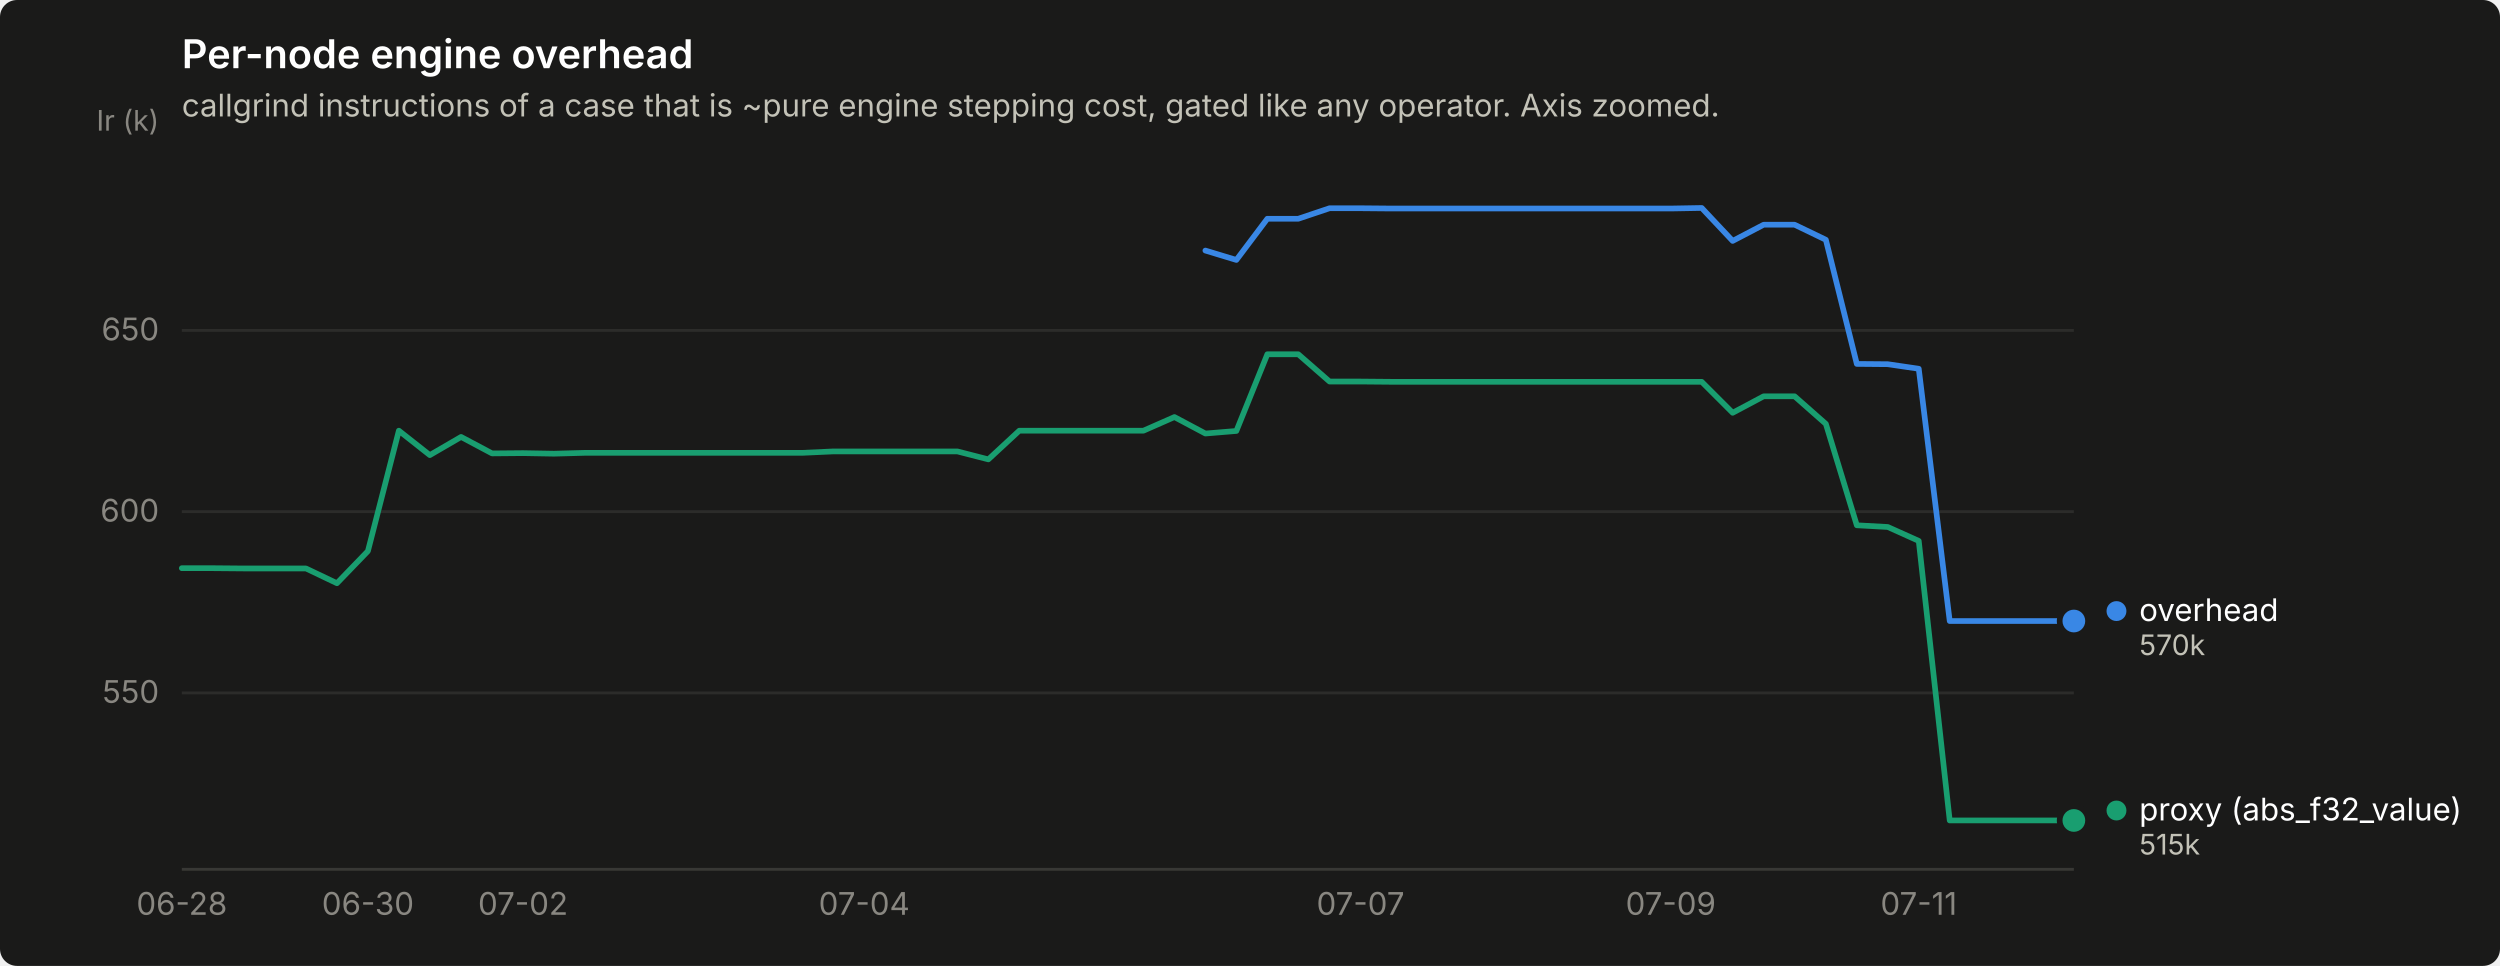
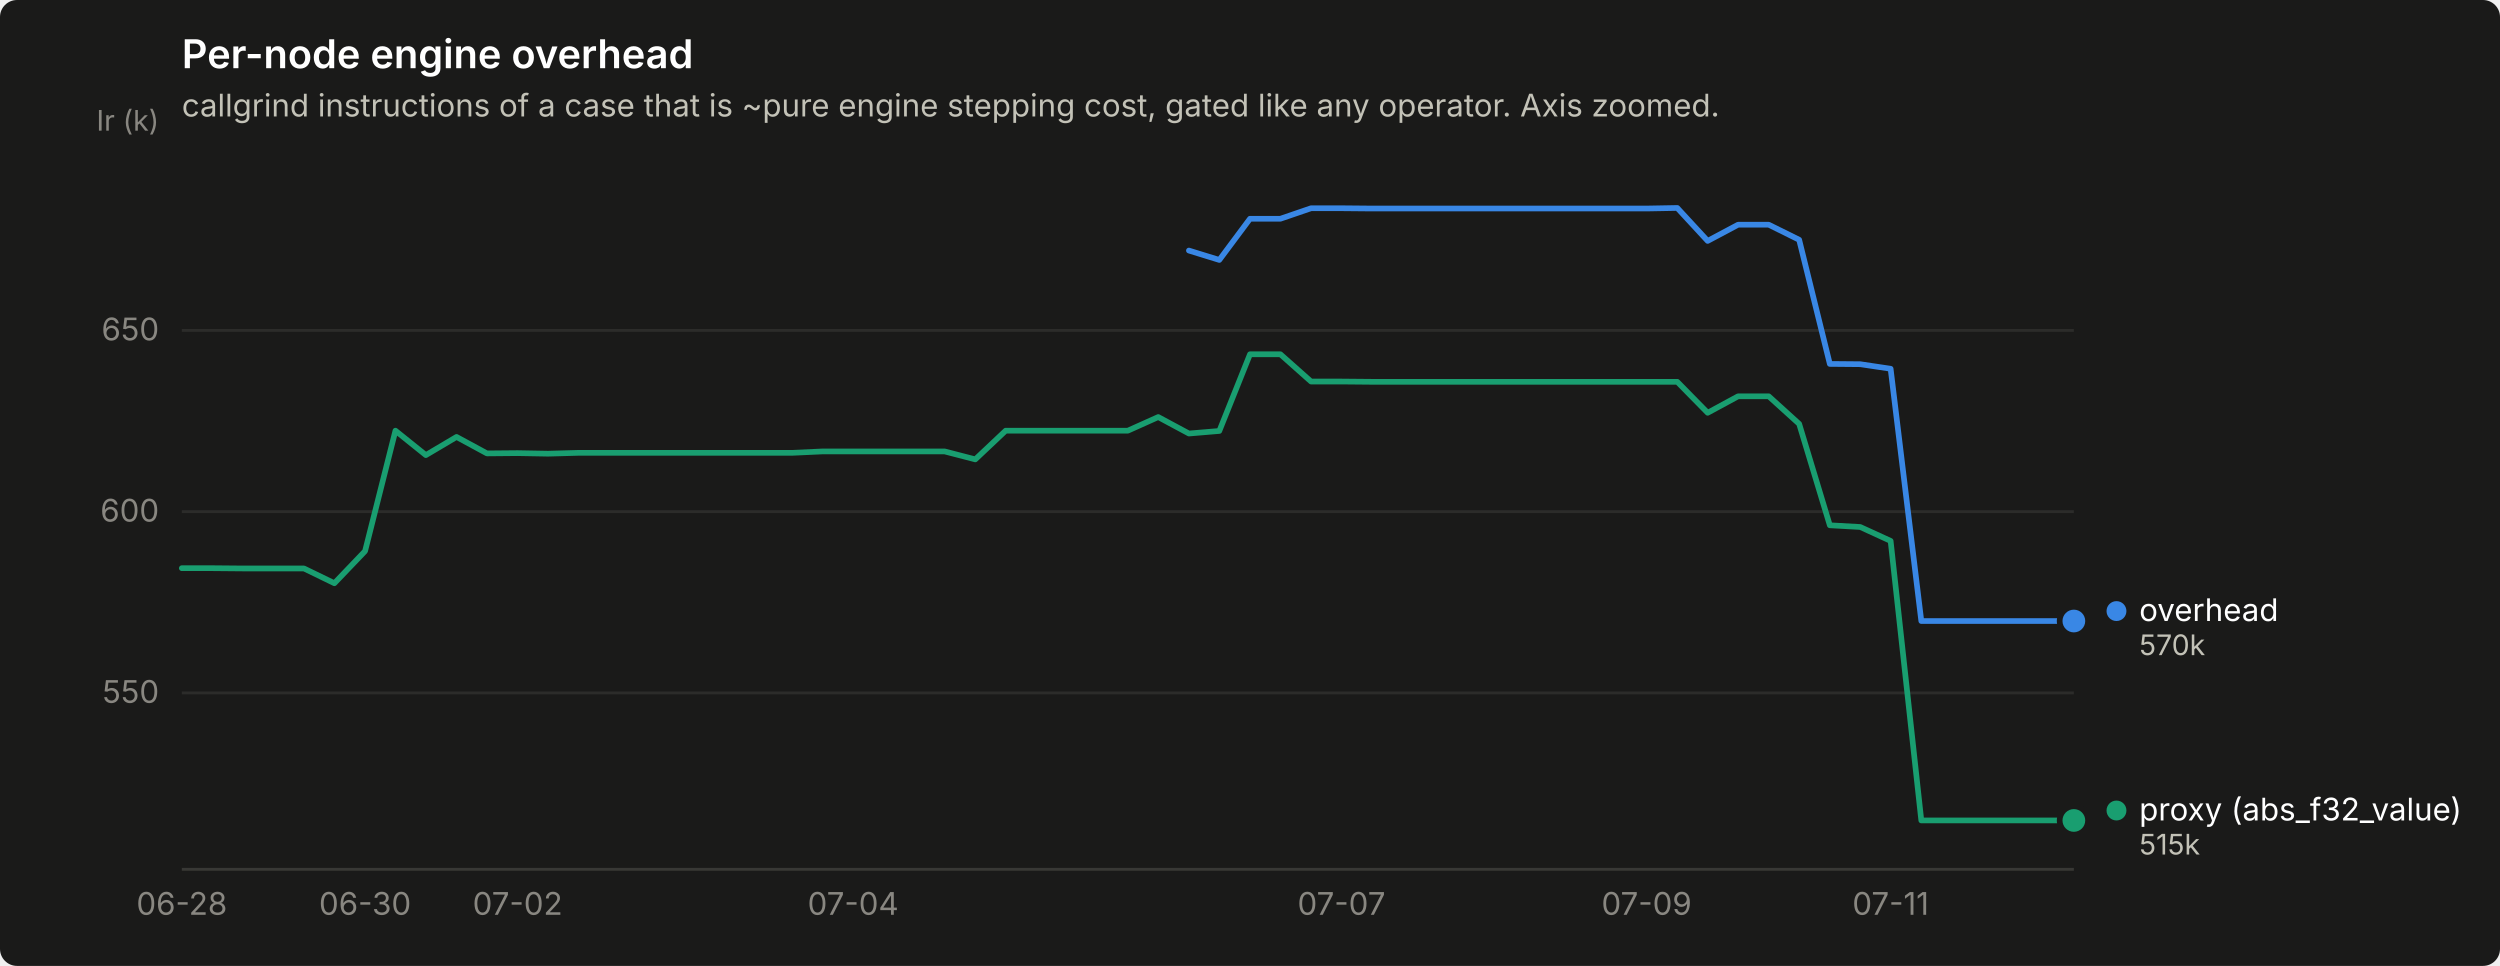
<svg xmlns="http://www.w3.org/2000/svg" width="880" height="340" viewBox="0 0 880 340" role="img" aria-label="Per-node engine overhead">
  <rect width="880" height="340" rx="6" fill="#1a1a19" />
  <text x="64" y="24" font-family="system-ui, -apple-system, &quot;Segoe UI&quot;, sans-serif" font-size="14" font-weight="600" fill="#ffffff">Per-node engine overhead</text>
  <text x="64" y="41" font-family="system-ui, -apple-system, &quot;Segoe UI&quot;, sans-serif" font-size="11" fill="#c3c2b7">callgrind instructions of a case that is ~pure engine stepping cost, gated like any operator. Axis zoomed.</text>
  <line x1="64" y1="243.9" x2="730" y2="243.9" stroke="#2c2c2a" stroke-width="1" />
  <text x="56" y="247.4" text-anchor="end" font-family="system-ui, -apple-system, &quot;Segoe UI&quot;, sans-serif" font-size="11" style="font-variant-numeric: tabular-nums" fill="#898781">550</text>
  <line x1="64" y1="180.1" x2="730" y2="180.1" stroke="#2c2c2a" stroke-width="1" />
  <text x="56" y="183.6" text-anchor="end" font-family="system-ui, -apple-system, &quot;Segoe UI&quot;, sans-serif" font-size="11" style="font-variant-numeric: tabular-nums" fill="#898781">600</text>
  <line x1="64" y1="116.3" x2="730" y2="116.3" stroke="#2c2c2a" stroke-width="1" />
  <text x="56" y="119.8" text-anchor="end" font-family="system-ui, -apple-system, &quot;Segoe UI&quot;, sans-serif" font-size="11" style="font-variant-numeric: tabular-nums" fill="#898781">650</text>
  <text x="56" y="46" text-anchor="end" font-family="system-ui, -apple-system, &quot;Segoe UI&quot;, sans-serif" font-size="10" fill="#898781">Ir (k)</text>
  <line x1="64" y1="306" x2="730" y2="306" stroke="#383835" stroke-width="1" />
  <text x="64.0" y="322" text-anchor="middle" font-family="system-ui, -apple-system, &quot;Segoe UI&quot;, sans-serif" font-size="11" style="font-variant-numeric: tabular-nums" fill="#898781">06-28</text>
-   <text x="129.5" y="322" text-anchor="middle" font-family="system-ui, -apple-system, &quot;Segoe UI&quot;, sans-serif" font-size="11" style="font-variant-numeric: tabular-nums" fill="#898781">06-30</text>
-   <text x="184.1" y="322" text-anchor="middle" font-family="system-ui, -apple-system, &quot;Segoe UI&quot;, sans-serif" font-size="11" style="font-variant-numeric: tabular-nums" fill="#898781">07-02</text>
-   <text x="304.2" y="322" text-anchor="middle" font-family="system-ui, -apple-system, &quot;Segoe UI&quot;, sans-serif" font-size="11" style="font-variant-numeric: tabular-nums" fill="#898781">07-04</text>
-   <text x="478.9" y="322" text-anchor="middle" font-family="system-ui, -apple-system, &quot;Segoe UI&quot;, sans-serif" font-size="11" style="font-variant-numeric: tabular-nums" fill="#898781">07-07</text>
-   <text x="588.1" y="322" text-anchor="middle" font-family="system-ui, -apple-system, &quot;Segoe UI&quot;, sans-serif" font-size="11" style="font-variant-numeric: tabular-nums" fill="#898781">07-09</text>
-   <text x="675.4" y="322" text-anchor="middle" font-family="system-ui, -apple-system, &quot;Segoe UI&quot;, sans-serif" font-size="11" style="font-variant-numeric: tabular-nums" fill="#898781">07-11</text>
-   <path d="M424.3,88.2 L435.2,91.5 L446.1,77.0 L457.0,77.0 L468.0,73.3 L478.9,73.3 L489.8,73.4 L500.7,73.4 L511.6,73.4 L522.6,73.4 L533.5,73.4 L544.4,73.4 L555.3,73.4 L566.2,73.4 L577.1,73.4 L588.1,73.4 L599.0,73.2 L609.9,84.8 L620.8,79.1 L631.7,79.1 L642.7,84.4 L653.6,128.1 L664.5,128.2 L675.4,129.8 L686.3,218.6 L697.2,218.6 L708.2,218.6 L719.1,218.6 L730.0,218.6" fill="none" stroke="#3987e5" stroke-width="2" stroke-linejoin="round" stroke-linecap="round" />
+   <text x="128.5" y="322" text-anchor="middle" font-family="system-ui, -apple-system, &quot;Segoe UI&quot;, sans-serif" font-size="11" style="font-variant-numeric: tabular-nums" fill="#898781">06-30</text>
+   <text x="182.2" y="322" text-anchor="middle" font-family="system-ui, -apple-system, &quot;Segoe UI&quot;, sans-serif" font-size="11" style="font-variant-numeric: tabular-nums" fill="#898781">07-02</text>
+   <text x="300.3" y="322" text-anchor="middle" font-family="system-ui, -apple-system, &quot;Segoe UI&quot;, sans-serif" font-size="11" style="font-variant-numeric: tabular-nums" fill="#898781">07-04</text>
+   <text x="472.2" y="322" text-anchor="middle" font-family="system-ui, -apple-system, &quot;Segoe UI&quot;, sans-serif" font-size="11" style="font-variant-numeric: tabular-nums" fill="#898781">07-07</text>
+   <text x="579.6" y="322" text-anchor="middle" font-family="system-ui, -apple-system, &quot;Segoe UI&quot;, sans-serif" font-size="11" style="font-variant-numeric: tabular-nums" fill="#898781">07-09</text>
+   <text x="665.5" y="322" text-anchor="middle" font-family="system-ui, -apple-system, &quot;Segoe UI&quot;, sans-serif" font-size="11" style="font-variant-numeric: tabular-nums" fill="#898781">07-11</text>
+   <path d="M418.5,88.2 L429.2,91.5 L440.0,77.0 L450.7,77.0 L461.5,73.3 L472.2,73.3 L482.9,73.4 L493.7,73.4 L504.4,73.4 L515.2,73.4 L525.9,73.4 L536.6,73.4 L547.4,73.4 L558.1,73.4 L568.9,73.4 L579.6,73.4 L590.4,73.2 L601.1,84.8 L611.8,79.1 L622.6,79.1 L633.3,84.4 L644.1,128.1 L654.8,128.2 L665.5,129.8 L676.3,218.6 L687.0,218.6 L697.8,218.6 L708.5,218.6 L719.3,218.6 L730.0,218.6" fill="none" stroke="#3987e5" stroke-width="2" stroke-linejoin="round" stroke-linecap="round" />
  <circle cx="730.0" cy="218.6" r="6" fill="#1a1a19" />
  <circle cx="730.0" cy="218.6" r="4" fill="#3987e5" />
-   <path d="M64.0,200.0 L74.9,200.0 L85.8,200.1 L96.8,200.1 L107.7,200.1 L118.6,205.3 L129.5,194.0 L140.4,151.6 L151.3,160.2 L162.3,153.8 L173.2,159.6 L184.1,159.5 L195.0,159.7 L205.9,159.4 L216.9,159.4 L227.8,159.4 L238.7,159.4 L249.6,159.4 L260.5,159.4 L271.4,159.4 L282.4,159.4 L293.3,158.9 L304.2,158.9 L315.1,158.9 L326.0,158.9 L337.0,158.9 L347.9,161.7 L358.8,151.6 L369.7,151.6 L380.6,151.6 L391.5,151.6 L402.5,151.6 L413.4,146.8 L424.3,152.6 L435.2,151.7 L446.1,124.7 L457.0,124.7 L468.0,134.3 L478.9,134.3 L489.8,134.4 L500.7,134.4 L511.6,134.4 L522.6,134.4 L533.5,134.4 L544.4,134.4 L555.3,134.4 L566.2,134.4 L577.1,134.4 L588.1,134.4 L599.0,134.4 L609.9,145.3 L620.8,139.5 L631.7,139.5 L642.7,149.2 L653.6,184.9 L664.5,185.5 L675.4,190.4 L686.3,288.8 L697.2,288.8 L708.2,288.8 L719.1,288.8 L730.0,288.8" fill="none" stroke="#199e70" stroke-width="2" stroke-linejoin="round" stroke-linecap="round" />
+   <path d="M64.0,200.0 L74.7,200.0 L85.5,200.1 L96.2,200.1 L107.0,200.1 L117.7,205.3 L128.5,194.0 L139.2,151.6 L149.9,160.2 L160.7,153.8 L171.4,159.6 L182.2,159.5 L192.9,159.7 L203.6,159.4 L214.4,159.4 L225.1,159.4 L235.9,159.4 L246.6,159.4 L257.4,159.4 L268.1,159.4 L278.8,159.4 L289.6,158.9 L300.3,158.9 L311.1,158.9 L321.8,158.9 L332.5,158.9 L343.3,161.7 L354.0,151.6 L364.8,151.6 L375.5,151.6 L386.3,151.6 L397.0,151.6 L407.7,146.8 L418.5,152.6 L429.2,151.7 L440.0,124.7 L450.7,124.7 L461.5,134.3 L472.2,134.3 L482.9,134.4 L493.7,134.4 L504.4,134.4 L515.2,134.4 L525.9,134.4 L536.6,134.4 L547.4,134.4 L558.1,134.4 L568.9,134.4 L579.6,134.4 L590.4,134.4 L601.1,145.3 L611.8,139.5 L622.6,139.5 L633.3,149.2 L644.1,184.9 L654.8,185.5 L665.5,190.4 L676.3,288.8 L687.0,288.8 L697.8,288.8 L708.5,288.8 L719.3,288.8 L730.0,288.8" fill="none" stroke="#199e70" stroke-width="2" stroke-linejoin="round" stroke-linecap="round" />
  <circle cx="730.0" cy="288.8" r="6" fill="#1a1a19" />
  <circle cx="730.0" cy="288.8" r="4" fill="#199e70" />
  <circle cx="745.0" cy="215.1" r="3.5" fill="#3987e5" />
  <text x="753.0" y="218.6" font-family="system-ui, -apple-system, &quot;Segoe UI&quot;, sans-serif" font-size="11" fill="#ffffff">overhead</text>
  <text x="753.0" y="230.6" font-family="system-ui, -apple-system, &quot;Segoe UI&quot;, sans-serif" font-size="10" style="font-variant-numeric: tabular-nums" fill="#c3c2b7">570k</text>
  <circle cx="745.0" cy="285.3" r="3.5" fill="#199e70" />
  <text x="753.0" y="288.8" font-family="system-ui, -apple-system, &quot;Segoe UI&quot;, sans-serif" font-size="11" fill="#ffffff">proxy (abs_f32_value)</text>
  <text x="753.0" y="300.8" font-family="system-ui, -apple-system, &quot;Segoe UI&quot;, sans-serif" font-size="10" style="font-variant-numeric: tabular-nums" fill="#c3c2b7">515k</text>
</svg>
